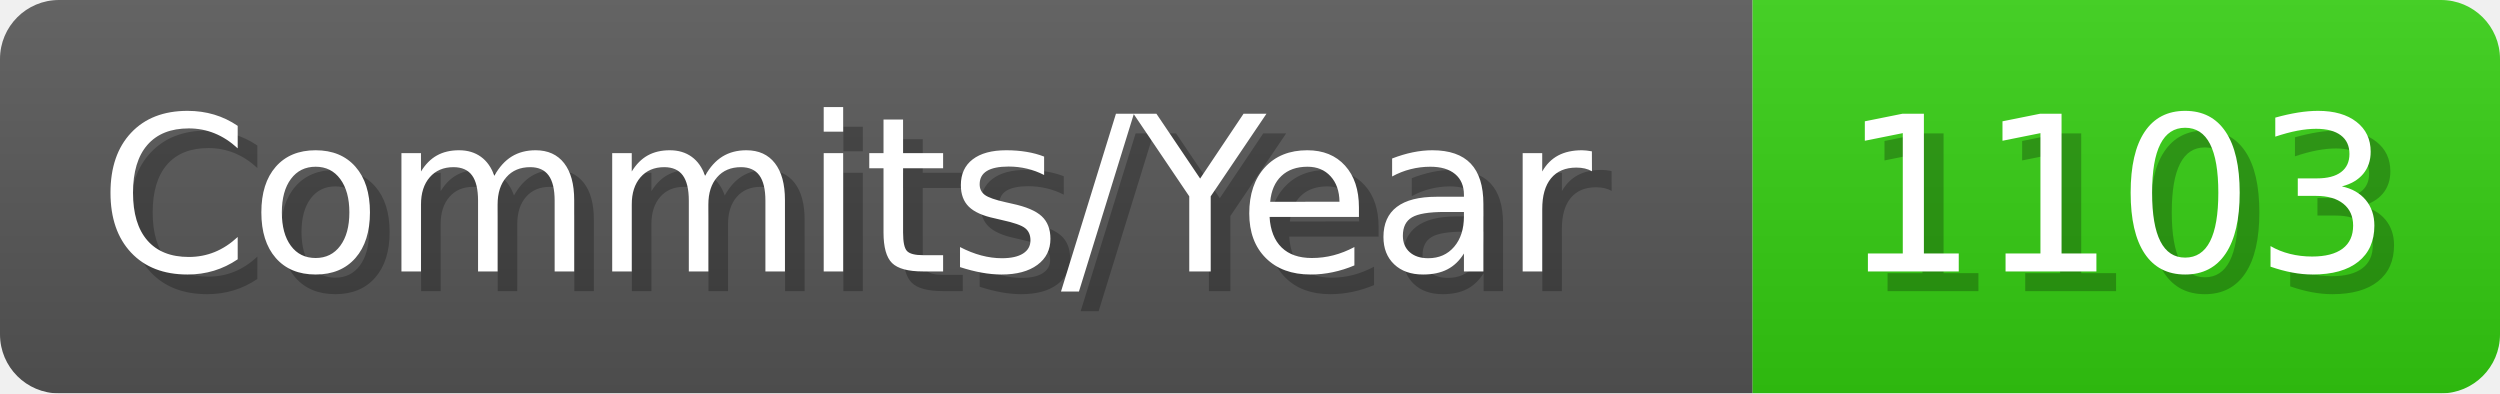
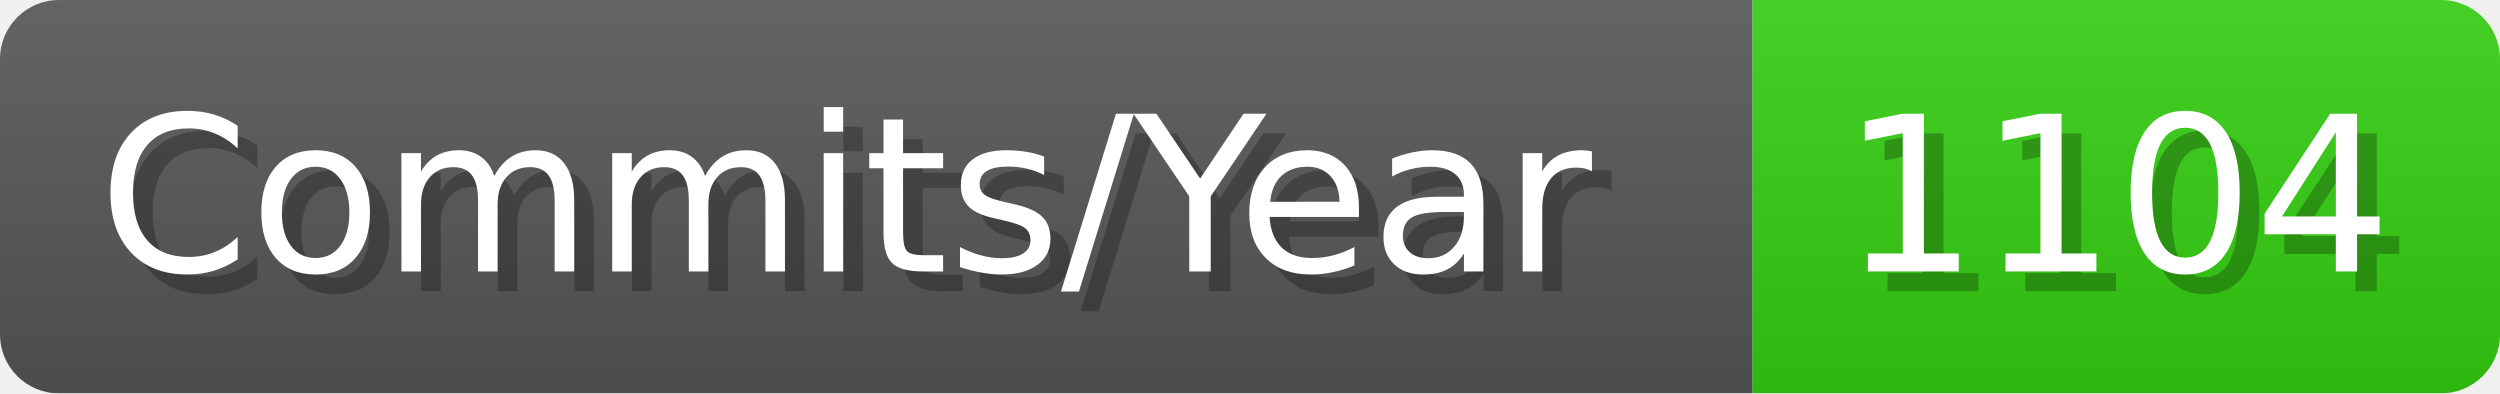
- <svg xmlns="http://www.w3.org/2000/svg" width="127.1" height="20" viewBox="0 0 1271 200" role="img" aria-label="Commits/Year: 1103">
+ <svg xmlns="http://www.w3.org/2000/svg" width="127.1" height="20" viewBox="0 0 1271 200" role="img" aria-label="Commits/Year: 1104">
  <linearGradient id="aUPdi" x2="0" y2="100%">
    <stop offset="0" stop-opacity=".1" stop-color="#EEE" />
    <stop offset="1" stop-opacity=".1" />
  </linearGradient>
  <mask id="WfAiQ">
    <rect width="1271" height="200" rx="30" fill="#FFF" />
  </mask>
  <g mask="url(#WfAiQ)">
    <rect width="891" height="200" fill="#555" />
    <rect width="380" height="200" fill="#3C1" x="891" />
    <rect width="1271" height="200" fill="url(#aUPdi)" />
  </g>
  <g aria-hidden="true" fill="#fff" text-anchor="start" font-family="Verdana,DejaVu Sans,sans-serif" font-size="110">
    <text x="60" y="148" textLength="791" fill="#000" opacity="0.25">Commits/Year</text>
    <text x="50" y="138" textLength="791">Commits/Year</text>
-     <text x="946" y="148" textLength="280" fill="#000" opacity="0.25">1103</text>
-     <text x="936" y="138" textLength="280">1103</text>
+     <text x="946" y="148" textLength="280" fill="#000" opacity="0.25">1104</text>
+     <text x="936" y="138" textLength="280">1104</text>
  </g>
</svg>
